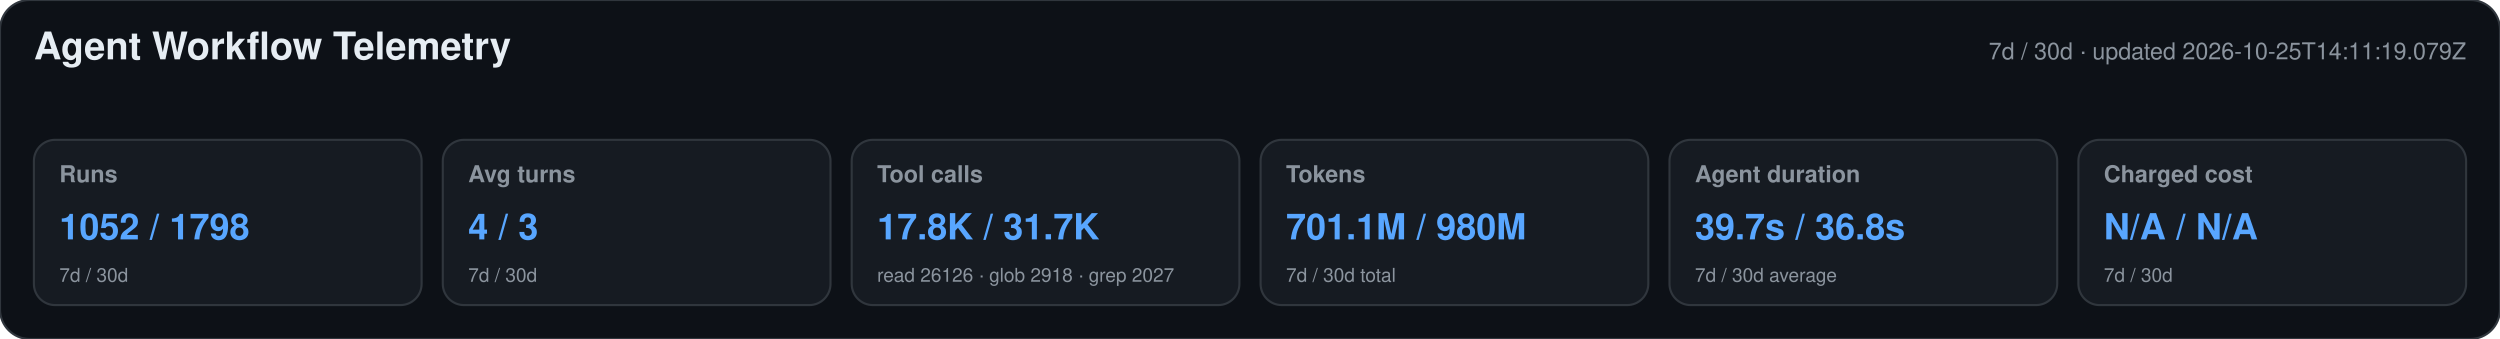
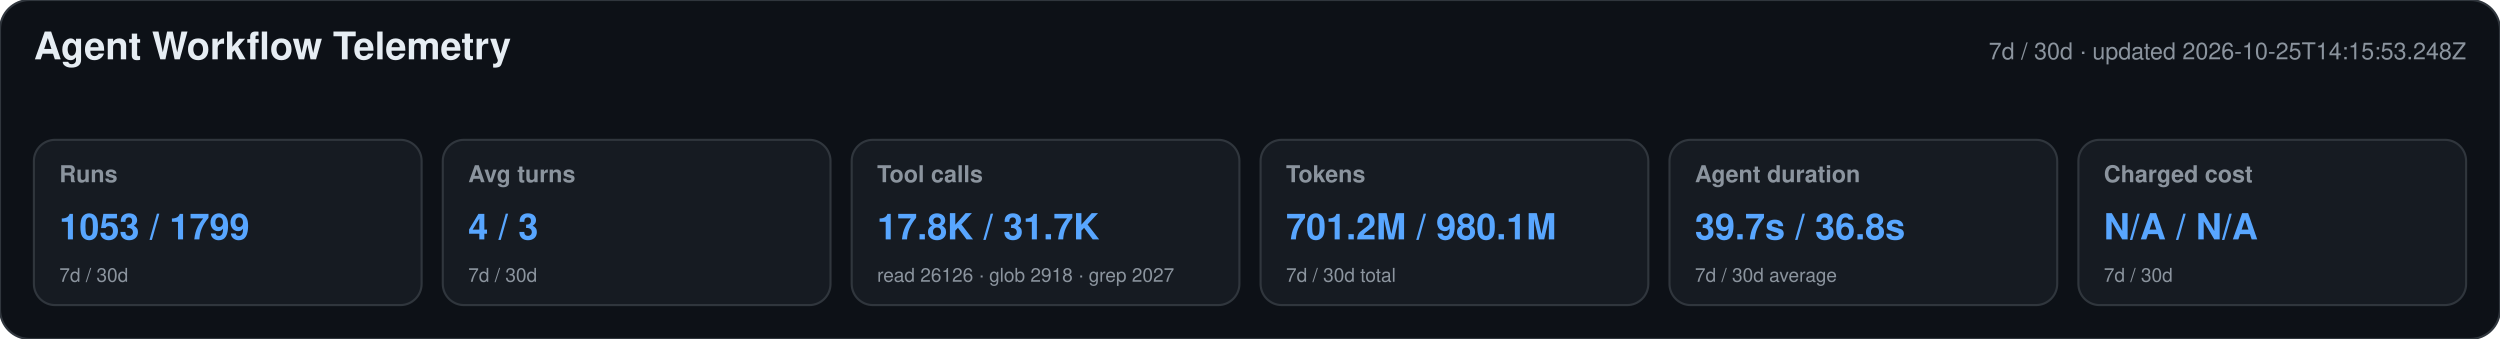
<svg xmlns="http://www.w3.org/2000/svg" width="1180" height="160" viewBox="0 0 1180 160" role="img" aria-labelledby="title desc">
  <style>text{font-family:-apple-system,BlinkMacSystemFont,"Segoe UI",Helvetica,Arial,sans-serif}.heading{font-size:18px;font-weight:650;fill:#e6edf3}.meta,.label,.secondary{fill:#8b949e}.meta,.label{font-size:11px}.label{font-weight:600}.primary{font-size:17px;font-weight:700;fill:#58a6ff}.secondary{font-size:9px}</style>
  <rect width="1180" height="160" rx="14" fill="#0d1117" stroke="#30363d" />
  <text x="16" y="28" class="heading">Agent Workflow Telemetry</text>
-   <text x="1164" y="28" text-anchor="end" class="meta">7d / 30d · updated 2026-10-25T14:11:19.079Z</text>
+   <text x="1164" y="28" text-anchor="end" class="meta">7d / 30d · updated 2026-10-25T14:15:53.248Z</text>
  <g>
    <rect x="16" y="66" width="183" height="78" rx="10" fill="#161b22" stroke="#30363d" />
    <text x="28" y="86" class="label">Runs</text>
-     <text x="28" y="113" class="primary">1052 / 1798</text>
+     <text x="28" y="113" class="primary">1053 / 1799</text>
    <text x="28" y="133" class="secondary">7d / 30d</text>
  </g>
  <g>
    <rect x="209" y="66" width="183" height="78" rx="10" fill="#161b22" stroke="#30363d" />
    <text x="221" y="86" class="label">Avg turns</text>
    <text x="221" y="113" class="primary">4 / 3</text>
    <text x="221" y="133" class="secondary">7d / 30d</text>
  </g>
  <g>
    <rect x="402" y="66" width="183" height="78" rx="10" fill="#161b22" stroke="#30363d" />
    <text x="414" y="86" class="label">Tool calls</text>
    <text x="414" y="113" class="primary">17.8K / 31.7K</text>
    <text x="414" y="133" class="secondary">read 26126 · glob 2918 · grep 2027</text>
  </g>
  <g>
    <rect x="595" y="66" width="183" height="78" rx="10" fill="#161b22" stroke="#30363d" />
    <text x="607" y="86" class="label">Tokens</text>
-     <text x="607" y="113" class="primary">701.1M / 980M</text>
+     <text x="607" y="113" class="primary">701.2M / 980.1M</text>
    <text x="607" y="133" class="secondary">7d / 30d total</text>
  </g>
  <g>
    <rect x="788" y="66" width="183" height="78" rx="10" fill="#161b22" stroke="#30363d" />
    <text x="800" y="86" class="label">Agent duration</text>
    <text x="800" y="113" class="primary">39.7s / 36.8s</text>
    <text x="800" y="133" class="secondary">7d / 30d average</text>
  </g>
  <g>
    <rect x="981" y="66" width="183" height="78" rx="10" fill="#161b22" stroke="#30363d" />
    <text x="993" y="86" class="label">Charged cost</text>
    <text x="993" y="113" class="primary">N/A / N/A</text>
    <text x="993" y="133" class="secondary">7d / 30d</text>
  </g>
</svg>
